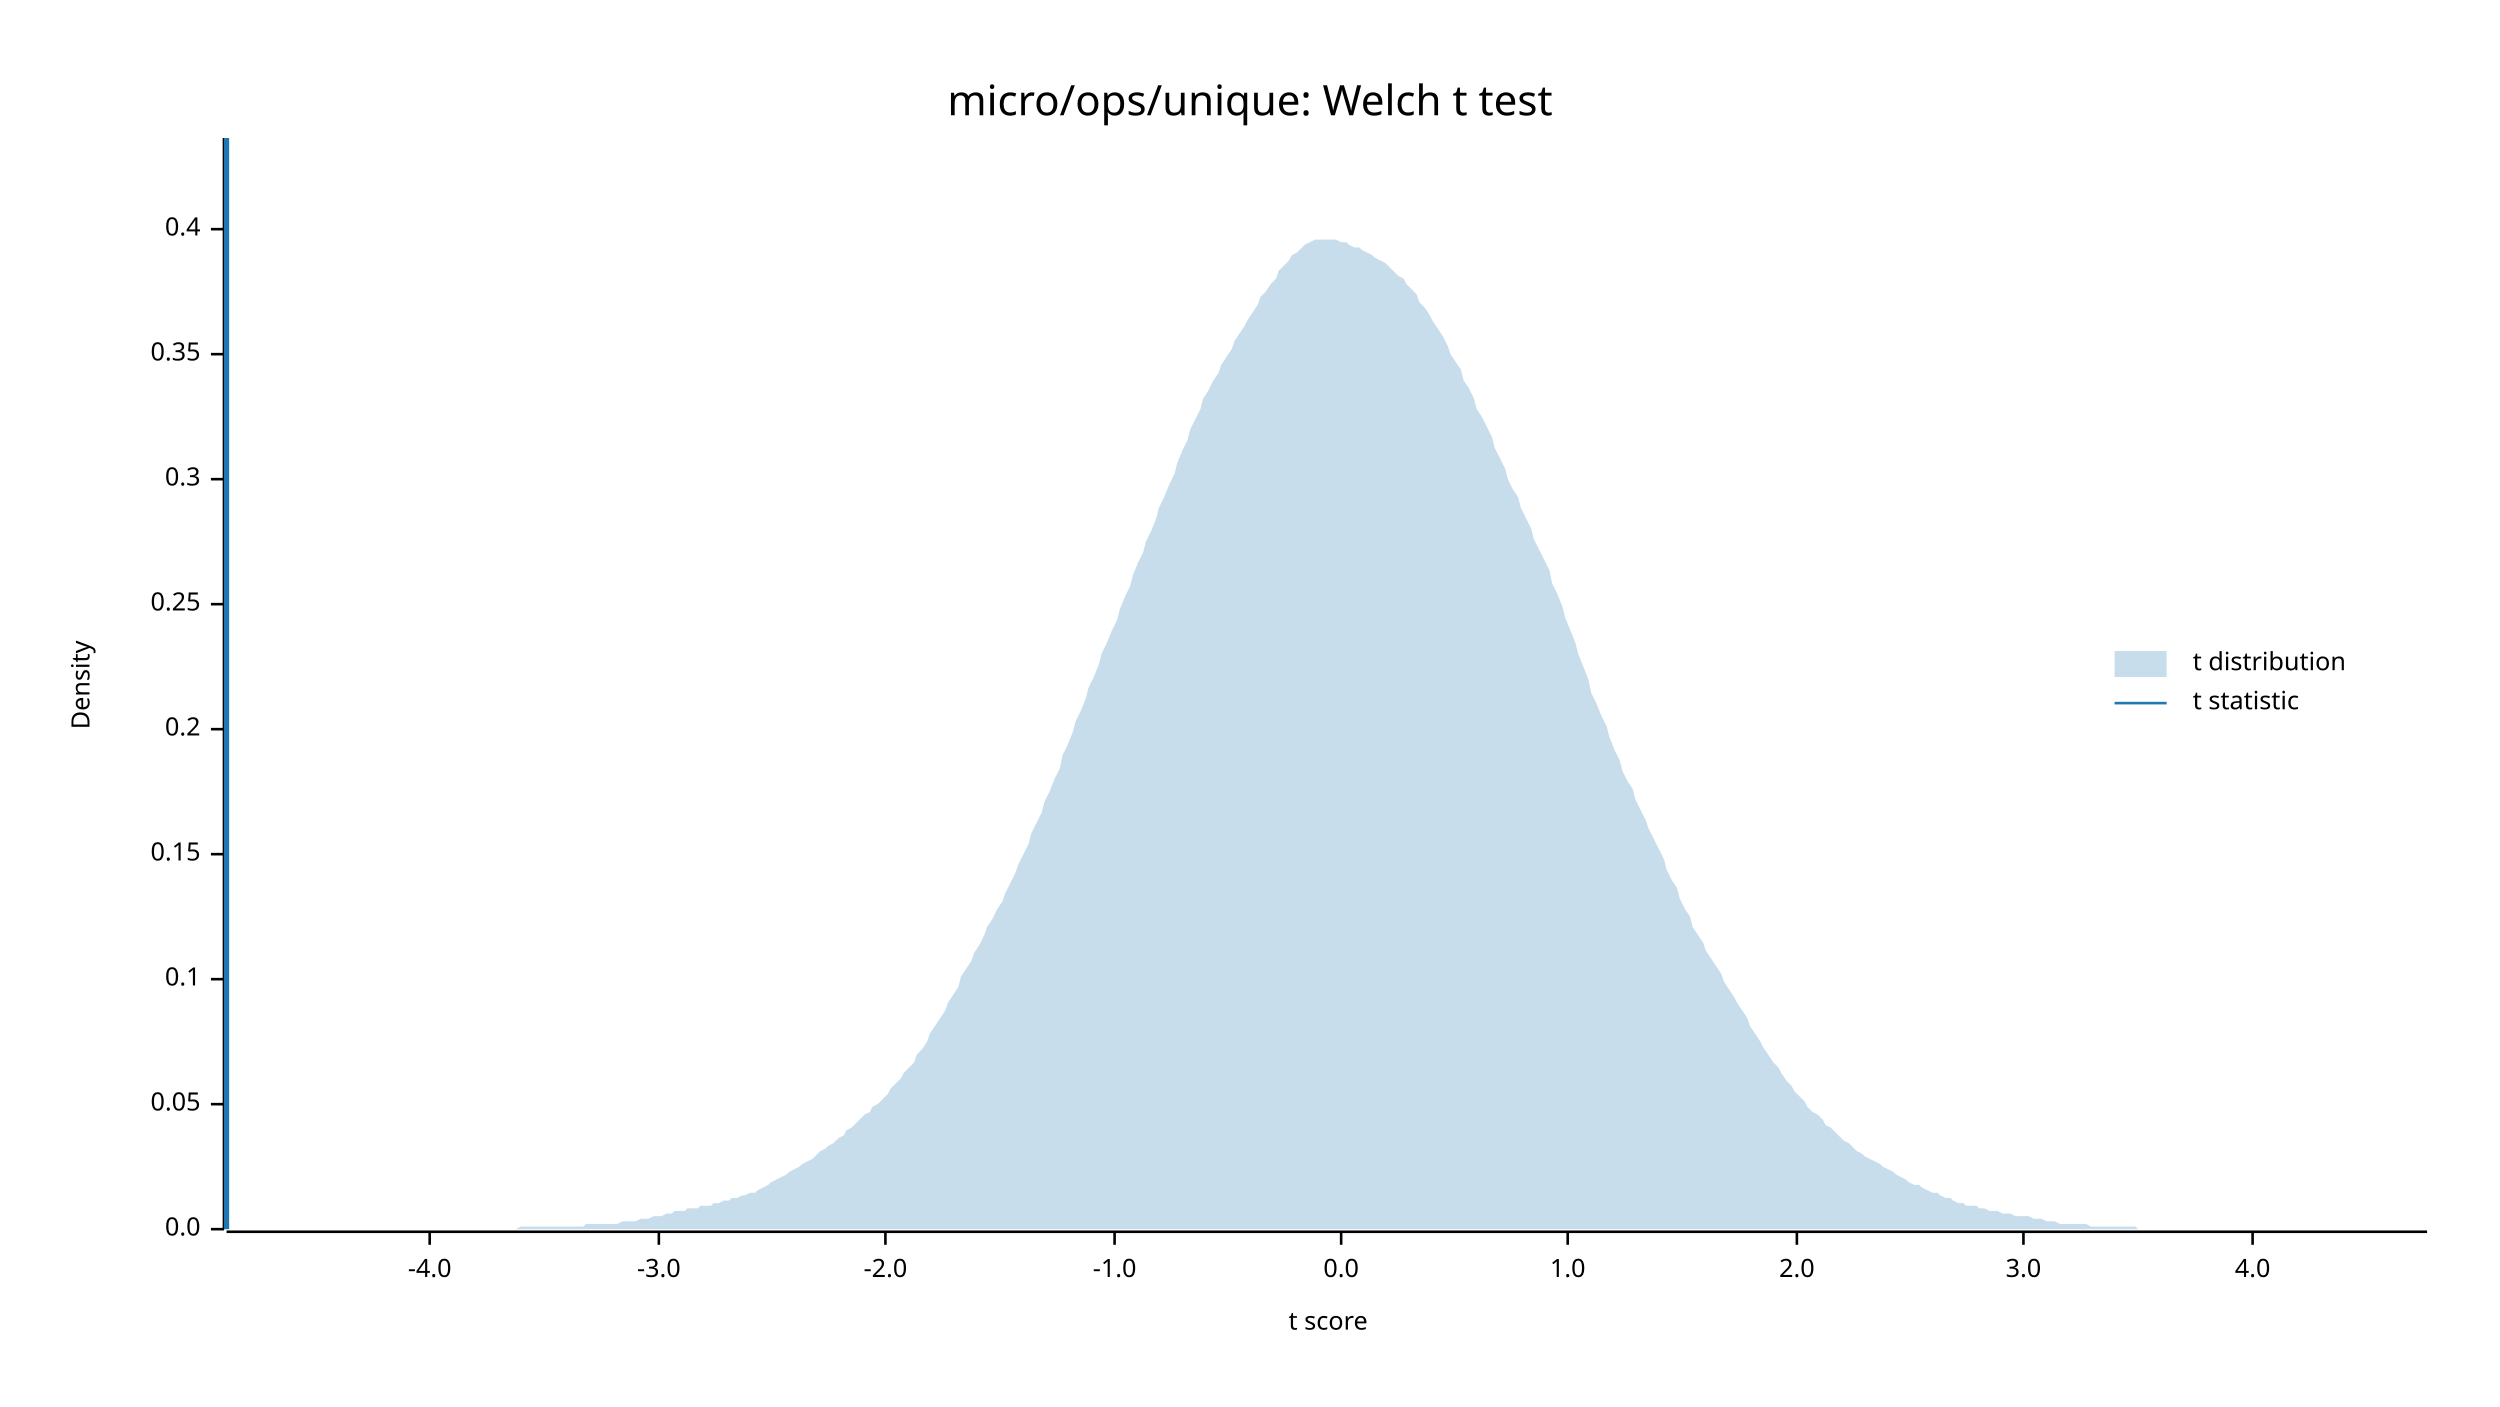
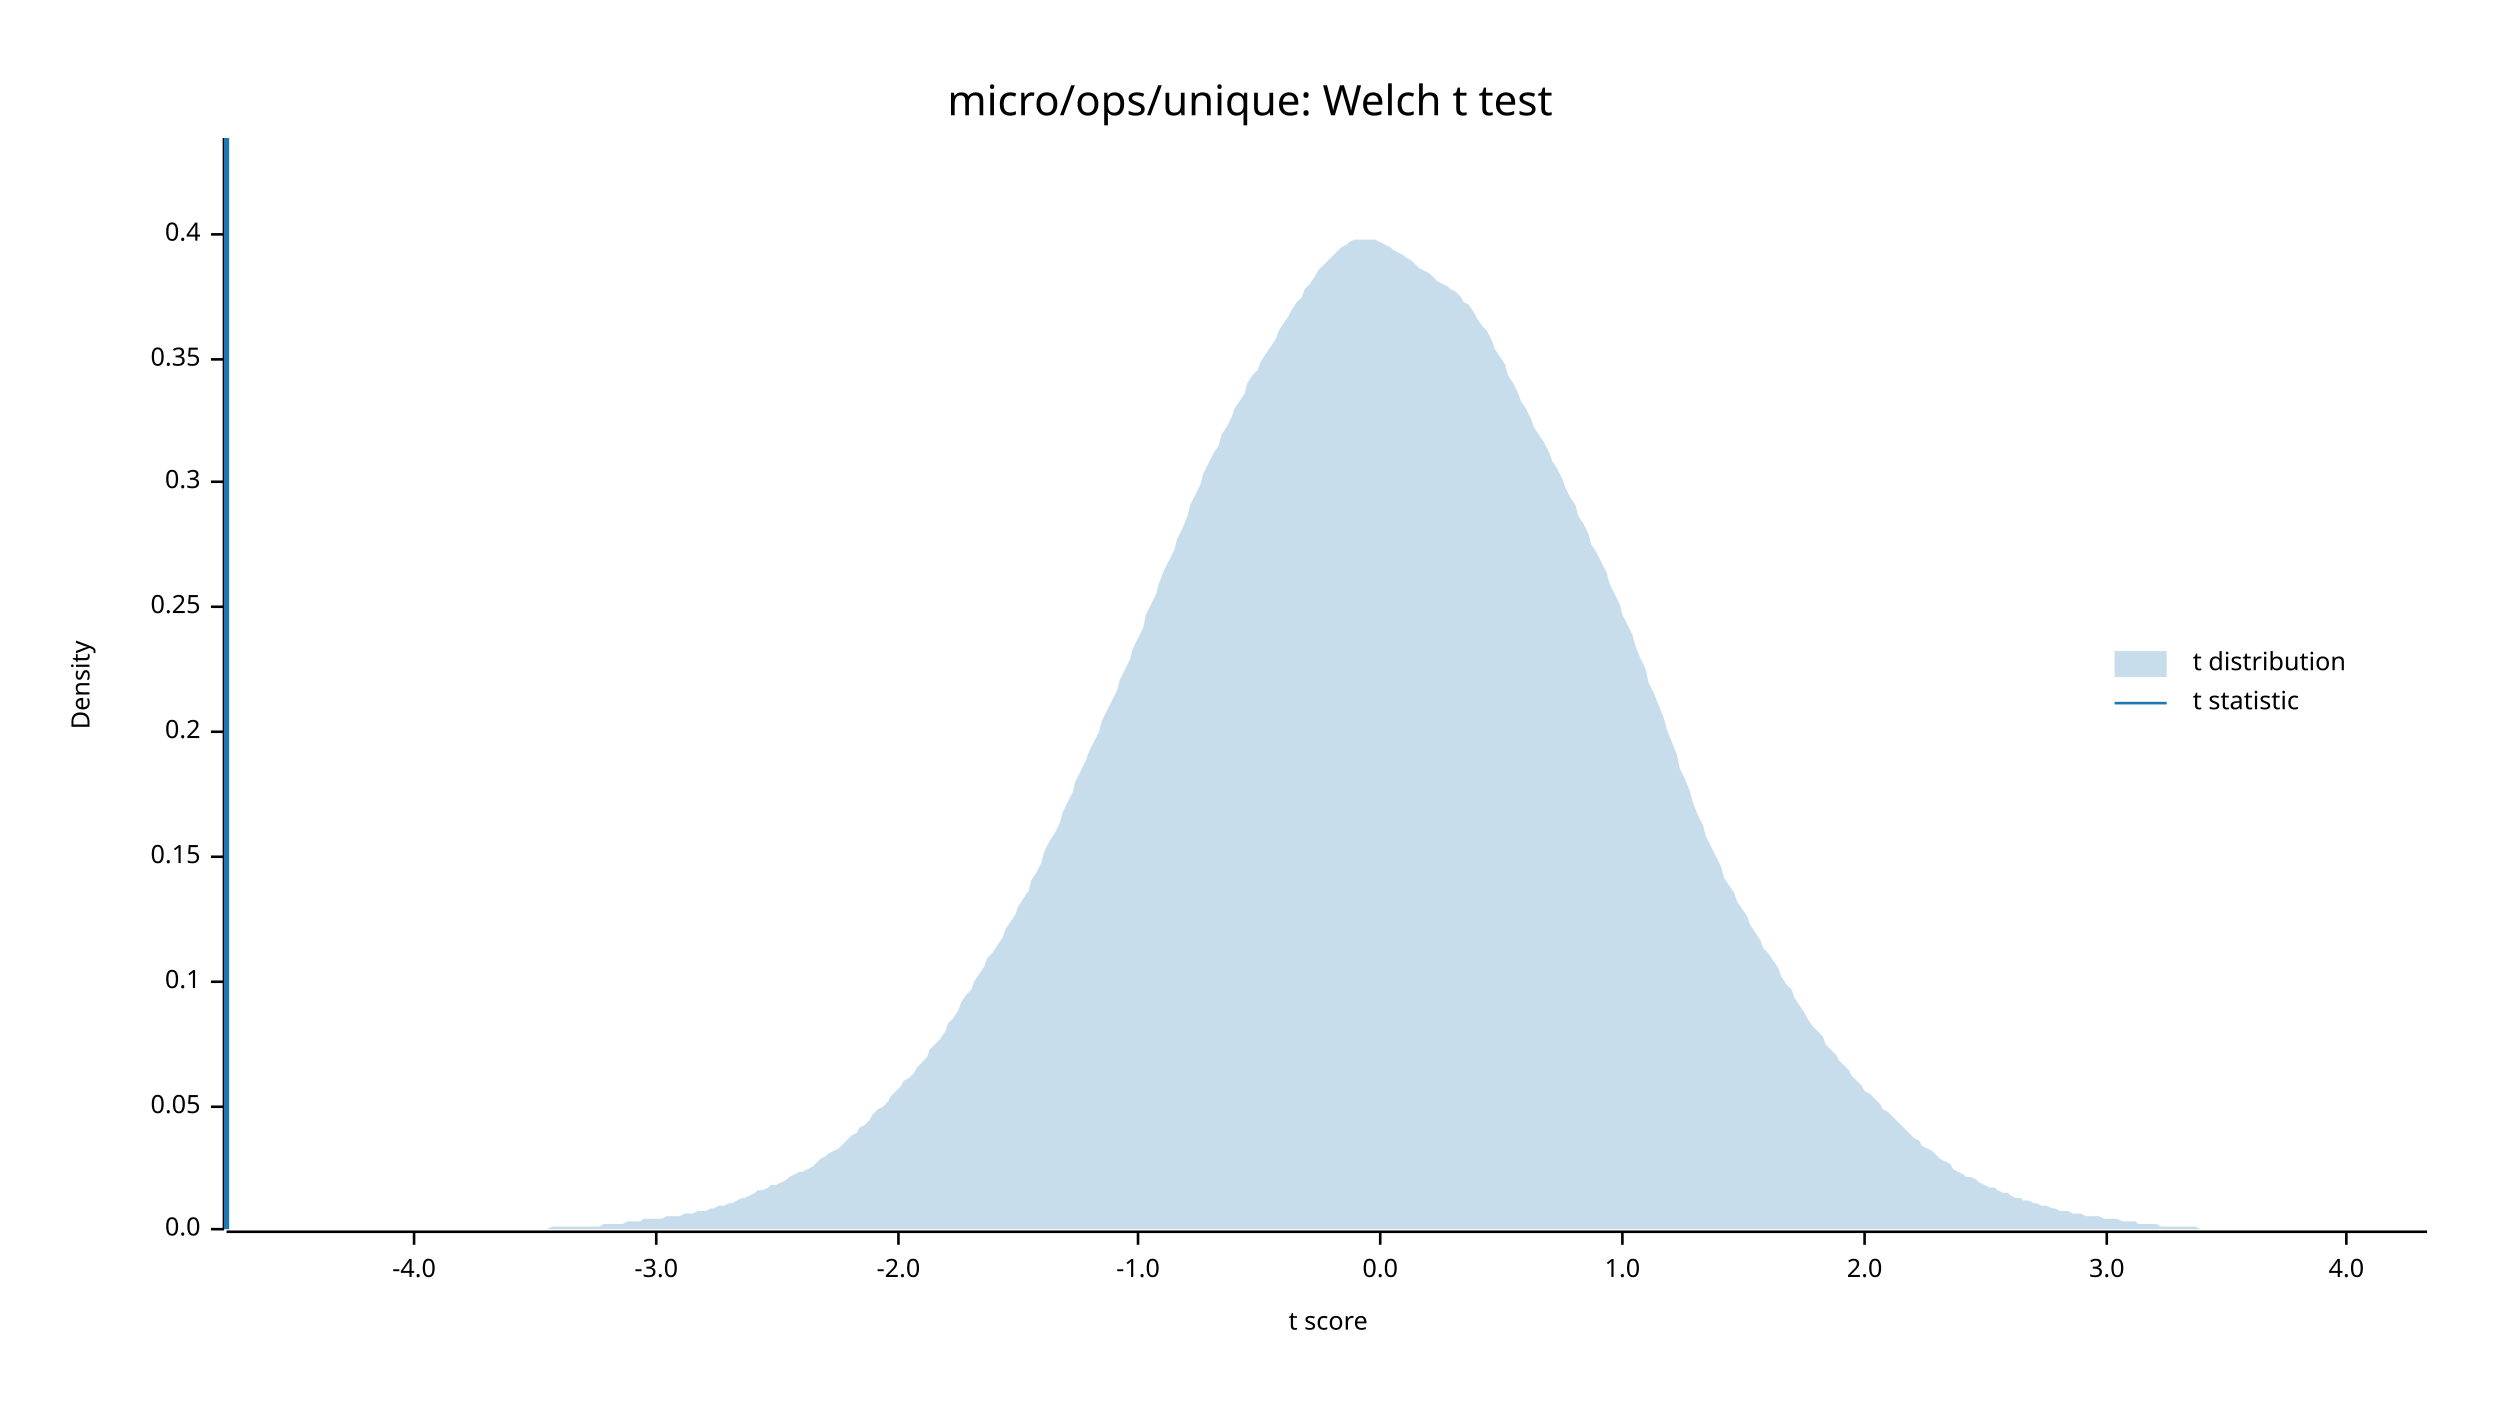
<svg xmlns="http://www.w3.org/2000/svg" width="960" height="540" viewBox="0 0 960 540">
  <text x="480" y="32" dy="0.76em" text-anchor="middle" font-family="sans-serif" font-size="16.129" opacity="1" fill="#000000">
micro/ops/unique: Welch t test
</text>
  <text x="27" y="263" dy="0.76em" text-anchor="middle" font-family="sans-serif" font-size="9.677" opacity="1" fill="#000000" transform="rotate(270, 27, 263)">
Density
</text>
  <text x="510" y="513" dy="-0.5ex" text-anchor="middle" font-family="sans-serif" font-size="9.677" opacity="1" fill="#000000">
t score
</text>
  <polyline fill="none" opacity="1" stroke="#000000" stroke-width="1" points="86,53 86,472 " />
  <text x="77" y="472" dy="0.5ex" text-anchor="end" font-family="sans-serif" font-size="9.677" opacity="1" fill="#000000">
0.0
</text>
  <polyline fill="none" opacity="1" stroke="#000000" stroke-width="1" points="81,472 86,472 " />
-   <text x="77" y="424" dy="0.5ex" text-anchor="end" font-family="sans-serif" font-size="9.677" opacity="1" fill="#000000">
+   <text x="77" y="425" dy="0.5ex" text-anchor="end" font-family="sans-serif" font-size="9.677" opacity="1" fill="#000000">
0.05
</text>
-   <polyline fill="none" opacity="1" stroke="#000000" stroke-width="1" points="81,424 86,424 " />
-   <text x="77" y="376" dy="0.5ex" text-anchor="end" font-family="sans-serif" font-size="9.677" opacity="1" fill="#000000">
+   <polyline fill="none" opacity="1" stroke="#000000" stroke-width="1" points="81,425 86,425 " />
+   <text x="77" y="377" dy="0.5ex" text-anchor="end" font-family="sans-serif" font-size="9.677" opacity="1" fill="#000000">
0.1
</text>
-   <polyline fill="none" opacity="1" stroke="#000000" stroke-width="1" points="81,376 86,376 " />
-   <text x="77" y="328" dy="0.5ex" text-anchor="end" font-family="sans-serif" font-size="9.677" opacity="1" fill="#000000">
+   <polyline fill="none" opacity="1" stroke="#000000" stroke-width="1" points="81,377 86,377 " />
+   <text x="77" y="329" dy="0.5ex" text-anchor="end" font-family="sans-serif" font-size="9.677" opacity="1" fill="#000000">
0.15
</text>
-   <polyline fill="none" opacity="1" stroke="#000000" stroke-width="1" points="81,328 86,328 " />
-   <text x="77" y="280" dy="0.5ex" text-anchor="end" font-family="sans-serif" font-size="9.677" opacity="1" fill="#000000">
+   <polyline fill="none" opacity="1" stroke="#000000" stroke-width="1" points="81,329 86,329 " />
+   <text x="77" y="281" dy="0.5ex" text-anchor="end" font-family="sans-serif" font-size="9.677" opacity="1" fill="#000000">
0.2
</text>
-   <polyline fill="none" opacity="1" stroke="#000000" stroke-width="1" points="81,280 86,280 " />
-   <text x="77" y="232" dy="0.5ex" text-anchor="end" font-family="sans-serif" font-size="9.677" opacity="1" fill="#000000">
+   <polyline fill="none" opacity="1" stroke="#000000" stroke-width="1" points="81,281 86,281 " />
+   <text x="77" y="233" dy="0.5ex" text-anchor="end" font-family="sans-serif" font-size="9.677" opacity="1" fill="#000000">
0.25
</text>
-   <polyline fill="none" opacity="1" stroke="#000000" stroke-width="1" points="81,232 86,232 " />
-   <text x="77" y="184" dy="0.5ex" text-anchor="end" font-family="sans-serif" font-size="9.677" opacity="1" fill="#000000">
+   <polyline fill="none" opacity="1" stroke="#000000" stroke-width="1" points="81,233 86,233 " />
+   <text x="77" y="185" dy="0.5ex" text-anchor="end" font-family="sans-serif" font-size="9.677" opacity="1" fill="#000000">
0.3
</text>
-   <polyline fill="none" opacity="1" stroke="#000000" stroke-width="1" points="81,184 86,184 " />
-   <text x="77" y="136" dy="0.5ex" text-anchor="end" font-family="sans-serif" font-size="9.677" opacity="1" fill="#000000">
+   <polyline fill="none" opacity="1" stroke="#000000" stroke-width="1" points="81,185 86,185 " />
+   <text x="77" y="138" dy="0.5ex" text-anchor="end" font-family="sans-serif" font-size="9.677" opacity="1" fill="#000000">
0.35
</text>
-   <polyline fill="none" opacity="1" stroke="#000000" stroke-width="1" points="81,136 86,136 " />
-   <text x="77" y="88" dy="0.5ex" text-anchor="end" font-family="sans-serif" font-size="9.677" opacity="1" fill="#000000">
+   <polyline fill="none" opacity="1" stroke="#000000" stroke-width="1" points="81,138 86,138 " />
+   <text x="77" y="90" dy="0.5ex" text-anchor="end" font-family="sans-serif" font-size="9.677" opacity="1" fill="#000000">
0.4
</text>
-   <polyline fill="none" opacity="1" stroke="#000000" stroke-width="1" points="81,88 86,88 " />
+   <polyline fill="none" opacity="1" stroke="#000000" stroke-width="1" points="81,90 86,90 " />
  <polyline fill="none" opacity="1" stroke="#000000" stroke-width="1" points="87,473 932,473 " />
-   <text x="165" y="483" dy="0.76em" text-anchor="middle" font-family="sans-serif" font-size="9.677" opacity="1" fill="#000000">
+   <text x="159" y="483" dy="0.76em" text-anchor="middle" font-family="sans-serif" font-size="9.677" opacity="1" fill="#000000">
-4.0
</text>
-   <polyline fill="none" opacity="1" stroke="#000000" stroke-width="1" points="165,473 165,478 " />
-   <text x="253" y="483" dy="0.76em" text-anchor="middle" font-family="sans-serif" font-size="9.677" opacity="1" fill="#000000">
+   <polyline fill="none" opacity="1" stroke="#000000" stroke-width="1" points="159,473 159,478 " />
+   <text x="252" y="483" dy="0.76em" text-anchor="middle" font-family="sans-serif" font-size="9.677" opacity="1" fill="#000000">
-3.0
</text>
-   <polyline fill="none" opacity="1" stroke="#000000" stroke-width="1" points="253,473 253,478 " />
-   <text x="340" y="483" dy="0.76em" text-anchor="middle" font-family="sans-serif" font-size="9.677" opacity="1" fill="#000000">
+   <polyline fill="none" opacity="1" stroke="#000000" stroke-width="1" points="252,473 252,478 " />
+   <text x="345" y="483" dy="0.76em" text-anchor="middle" font-family="sans-serif" font-size="9.677" opacity="1" fill="#000000">
-2.0
</text>
-   <polyline fill="none" opacity="1" stroke="#000000" stroke-width="1" points="340,473 340,478 " />
-   <text x="428" y="483" dy="0.76em" text-anchor="middle" font-family="sans-serif" font-size="9.677" opacity="1" fill="#000000">
+   <polyline fill="none" opacity="1" stroke="#000000" stroke-width="1" points="345,473 345,478 " />
+   <text x="437" y="483" dy="0.76em" text-anchor="middle" font-family="sans-serif" font-size="9.677" opacity="1" fill="#000000">
-1.0
</text>
-   <polyline fill="none" opacity="1" stroke="#000000" stroke-width="1" points="428,473 428,478 " />
-   <text x="515" y="483" dy="0.76em" text-anchor="middle" font-family="sans-serif" font-size="9.677" opacity="1" fill="#000000">
+   <polyline fill="none" opacity="1" stroke="#000000" stroke-width="1" points="437,473 437,478 " />
+   <text x="530" y="483" dy="0.76em" text-anchor="middle" font-family="sans-serif" font-size="9.677" opacity="1" fill="#000000">
0.0
</text>
-   <polyline fill="none" opacity="1" stroke="#000000" stroke-width="1" points="515,473 515,478 " />
-   <text x="602" y="483" dy="0.76em" text-anchor="middle" font-family="sans-serif" font-size="9.677" opacity="1" fill="#000000">
+   <polyline fill="none" opacity="1" stroke="#000000" stroke-width="1" points="530,473 530,478 " />
+   <text x="623" y="483" dy="0.76em" text-anchor="middle" font-family="sans-serif" font-size="9.677" opacity="1" fill="#000000">
1.0
</text>
-   <polyline fill="none" opacity="1" stroke="#000000" stroke-width="1" points="602,473 602,478 " />
-   <text x="690" y="483" dy="0.76em" text-anchor="middle" font-family="sans-serif" font-size="9.677" opacity="1" fill="#000000">
+   <polyline fill="none" opacity="1" stroke="#000000" stroke-width="1" points="623,473 623,478 " />
+   <text x="716" y="483" dy="0.76em" text-anchor="middle" font-family="sans-serif" font-size="9.677" opacity="1" fill="#000000">
2.0
</text>
-   <polyline fill="none" opacity="1" stroke="#000000" stroke-width="1" points="690,473 690,478 " />
-   <text x="777" y="483" dy="0.76em" text-anchor="middle" font-family="sans-serif" font-size="9.677" opacity="1" fill="#000000">
+   <polyline fill="none" opacity="1" stroke="#000000" stroke-width="1" points="716,473 716,478 " />
+   <text x="809" y="483" dy="0.76em" text-anchor="middle" font-family="sans-serif" font-size="9.677" opacity="1" fill="#000000">
3.0
</text>
-   <polyline fill="none" opacity="1" stroke="#000000" stroke-width="1" points="777,473 777,478 " />
-   <text x="865" y="483" dy="0.76em" text-anchor="middle" font-family="sans-serif" font-size="9.677" opacity="1" fill="#000000">
+   <polyline fill="none" opacity="1" stroke="#000000" stroke-width="1" points="809,473 809,478 " />
+   <text x="901" y="483" dy="0.76em" text-anchor="middle" font-family="sans-serif" font-size="9.677" opacity="1" fill="#000000">
4.0
</text>
-   <polyline fill="none" opacity="1" stroke="#000000" stroke-width="1" points="865,473 865,478 " />
-   <polygon opacity="0.25" fill="#1F78B4" points="87,472 88,472 90,472 92,472 93,472 95,472 97,472 98,472 100,472 102,472 103,472 105,472 107,472 109,472 110,472 112,472 114,472 115,472 117,472 119,472 120,472 122,472 124,472 125,472 127,472 129,472 131,472 132,472 134,472 136,472 137,472 139,472 141,472 142,472 144,472 146,472 147,472 149,472 151,472 153,472 154,472 156,472 158,472 159,472 161,472 163,472 164,472 166,472 168,472 169,472 171,472 173,472 175,472 176,472 178,472 180,472 181,472 183,472 185,472 186,472 188,472 190,472 191,472 193,472 195,472 197,472 198,472 200,471 202,471 203,471 205,471 207,471 208,471 210,471 212,471 214,471 215,471 217,471 219,471 220,471 222,471 224,471 225,470 227,470 229,470 230,470 232,470 234,470 236,470 237,470 239,469 241,469 242,469 244,469 246,468 247,468 249,468 251,467 252,467 254,467 256,466 258,466 259,465 261,465 263,465 264,464 266,464 268,464 269,463 271,463 273,463 274,462 276,462 278,461 280,461 281,460 283,460 285,459 286,459 288,458 290,458 291,457 293,456 295,455 296,454 298,453 300,452 302,451 303,450 305,449 307,448 308,447 310,446 312,445 313,444 315,442 317,441 318,440 320,439 322,437 324,436 325,434 327,433 329,431 330,430 332,428 334,427 335,425 337,424 339,422 341,420 342,418 344,416 346,414 347,412 349,410 351,408 352,405 354,403 356,400 357,397 359,394 361,391 363,388 364,385 366,382 368,379 369,375 371,372 373,369 374,366 376,363 378,359 379,356 381,353 383,349 385,346 386,343 388,339 390,335 391,332 393,328 395,324 396,320 398,316 400,312 401,308 403,304 405,299 407,295 408,290 410,286 412,281 413,277 415,273 417,268 418,264 420,260 422,255 423,251 425,247 427,242 429,238 430,234 432,229 434,225 435,221 437,216 439,212 440,208 442,204 444,199 445,195 447,191 449,186 451,182 452,178 454,173 456,169 457,165 459,161 461,157 462,153 464,150 466,146 468,143 469,140 471,137 473,134 474,131 476,128 478,125 479,123 481,120 483,117 484,114 486,112 488,109 490,107 491,104 493,102 495,100 496,98 498,97 500,95 501,94 503,93 505,92 506,92 508,92 510,92 512,92 513,92 515,93 517,93 518,94 520,95 522,95 523,96 525,97 527,98 528,99 530,100 532,101 534,103 535,104 537,106 539,107 540,109 542,111 544,113 545,116 547,118 549,121 550,123 552,126 554,129 556,133 557,136 559,139 561,142 562,146 564,149 566,153 567,157 569,160 571,164 573,168 574,172 576,176 578,180 579,184 581,188 583,191 584,195 586,199 588,203 589,207 591,211 593,215 595,219 596,224 598,228 600,233 601,237 603,242 605,247 606,251 608,256 610,261 611,266 613,270 615,275 617,279 618,283 620,288 622,292 623,296 625,300 627,303 628,307 630,311 632,315 633,318 635,322 637,326 639,330 640,334 642,338 644,341 645,345 647,349 649,352 650,356 652,359 654,362 655,365 657,368 659,371 661,374 662,377 664,380 666,383 667,385 669,388 671,391 672,394 674,397 676,400 677,402 679,405 681,408 683,410 684,412 686,415 688,417 689,419 691,421 693,423 694,425 696,427 698,428 700,430 701,432 703,433 705,435 706,436 708,438 710,439 711,440 713,442 715,443 716,444 718,445 720,446 722,447 723,448 725,449 727,450 728,451 730,452 732,453 733,454 735,455 737,455 738,456 740,457 742,458 744,458 745,459 747,460 749,460 750,461 752,462 754,462 755,463 757,463 759,463 760,464 762,464 764,465 766,465 767,465 769,466 771,466 772,466 774,467 776,467 777,467 779,467 781,468 782,468 784,468 786,469 788,469 789,469 791,470 793,470 794,470 796,470 798,470 799,470 801,470 803,471 804,471 806,471 808,471 810,471 811,471 813,471 815,471 816,471 818,471 820,471 821,472 823,472 825,472 827,472 828,472 830,472 832,472 833,472 835,472 837,472 838,472 840,472 842,472 843,472 845,472 847,472 849,472 850,472 852,472 854,472 855,472 857,472 859,472 860,472 862,472 864,472 865,472 867,472 869,472 871,472 872,472 874,472 876,472 877,472 879,472 881,472 882,472 884,472 886,472 887,472 889,472 891,472 893,472 894,472 896,472 898,472 899,472 901,472 903,472 904,472 906,472 908,472 909,472 911,472 913,472 915,472 916,472 918,472 920,472 921,472 923,472 925,472 926,472 928,472 930,472 932,472 932,472 87,472 " />
+   <polyline fill="none" opacity="1" stroke="#000000" stroke-width="1" points="901,473 901,478 " />
+   <polygon opacity="0.25" fill="#1F78B4" points="87,472 88,472 90,472 92,472 93,472 95,472 97,472 98,472 100,472 102,472 103,472 105,472 107,472 109,472 110,472 112,472 114,472 115,472 117,472 119,472 120,472 122,472 124,472 125,472 127,472 129,472 131,472 132,472 134,472 136,472 137,472 139,472 141,472 142,472 144,472 146,472 147,472 149,472 151,472 153,472 154,472 156,472 158,472 159,472 161,472 163,472 164,472 166,472 168,472 169,472 171,472 173,472 175,472 176,472 178,472 180,472 181,472 183,472 185,472 186,472 188,472 190,472 191,472 193,472 195,472 197,472 198,472 200,472 202,472 203,472 205,472 207,472 208,472 210,472 212,471 214,471 215,471 217,471 219,471 220,471 222,471 224,471 225,471 227,471 229,471 230,471 232,470 234,470 236,470 237,470 239,470 241,469 242,469 244,469 246,469 247,468 249,468 251,468 252,468 254,468 256,467 258,467 259,467 261,467 263,466 264,466 266,466 268,465 269,465 271,465 273,464 274,464 276,463 278,463 280,462 281,462 283,461 285,460 286,460 288,459 290,458 291,457 293,457 295,456 296,455 298,455 300,454 302,453 303,452 305,451 307,450 308,450 310,449 312,448 313,447 315,445 317,444 318,443 320,442 322,441 324,439 325,438 327,436 329,435 330,433 332,432 334,430 335,428 337,426 339,425 341,423 342,421 344,419 346,417 347,415 349,414 351,412 352,410 354,408 356,406 357,403 359,401 361,399 363,396 364,393 366,391 368,388 369,385 371,382 373,380 374,377 376,374 378,371 379,368 381,366 383,363 385,360 386,357 388,354 390,351 391,348 393,345 395,342 396,338 398,335 400,331 401,327 403,323 405,320 407,316 408,312 410,308 412,304 413,300 415,296 417,292 418,289 420,285 422,281 423,277 425,273 427,269 429,265 430,261 432,257 434,253 435,249 437,245 439,241 440,236 442,232 444,228 445,224 447,219 449,215 451,211 452,207 454,203 456,198 457,194 459,190 461,186 462,182 464,178 466,174 468,171 469,167 471,164 473,160 474,157 476,154 478,151 479,147 481,144 483,142 484,139 486,136 488,133 490,130 491,127 493,124 495,121 496,119 498,116 500,114 501,111 503,109 505,106 506,104 508,102 510,100 512,98 513,97 515,95 517,94 518,93 520,92 522,92 523,92 525,92 527,92 528,92 530,93 532,94 534,95 535,96 537,97 539,98 540,99 542,100 544,102 545,103 547,104 549,105 550,106 552,108 554,109 556,110 557,111 559,112 561,114 562,116 564,117 566,120 567,122 569,125 571,127 573,131 574,134 576,137 578,140 579,144 581,147 583,151 584,154 586,157 588,161 589,164 591,167 593,170 595,174 596,177 598,180 600,184 601,187 603,191 605,194 606,198 608,201 610,205 611,209 613,212 615,216 617,220 618,224 620,228 622,232 623,236 625,240 627,244 628,248 630,253 632,257 633,262 635,266 637,271 639,276 640,280 642,285 644,290 645,295 647,299 649,304 650,308 652,313 654,317 655,321 657,325 659,329 661,333 662,337 664,340 666,343 667,346 669,349 671,352 672,355 674,358 676,361 677,364 679,366 681,369 683,372 684,375 686,378 688,380 689,383 691,386 693,389 694,391 696,394 698,396 700,398 701,401 703,403 705,405 706,407 708,409 710,411 711,413 713,415 715,417 716,419 718,420 720,422 722,424 723,426 725,427 727,429 728,430 730,432 732,434 733,435 735,437 737,438 738,440 740,441 742,442 744,444 745,445 747,446 749,447 750,449 752,450 754,451 755,452 757,452 759,453 760,454 762,455 764,456 766,456 767,457 769,458 771,458 772,459 774,460 776,460 777,461 779,461 781,462 782,462 784,463 786,463 788,464 789,464 791,465 793,465 794,465 796,466 798,466 799,466 801,467 803,467 804,467 806,467 808,468 810,468 811,468 813,468 815,469 816,469 818,469 820,469 821,470 823,470 825,470 827,470 828,470 830,471 832,471 833,471 835,471 837,471 838,471 840,471 842,471 843,471 845,472 847,472 849,472 850,472 852,472 854,472 855,472 857,472 859,472 860,472 862,472 864,472 865,472 867,472 869,472 871,472 872,472 874,472 876,472 877,472 879,472 881,472 882,472 884,472 886,472 887,472 889,472 891,472 893,472 894,472 896,472 898,472 899,472 901,472 903,472 904,472 906,472 908,472 909,472 911,472 913,472 915,472 916,472 918,472 920,472 921,472 923,472 925,472 926,472 928,472 930,472 932,472 932,472 87,472 " />
  <polyline fill="none" opacity="1" stroke="#1F78B4" stroke-width="2" points="87,472 87,53 " />
  <text x="842" y="250" dy="0.76em" text-anchor="start" font-family="sans-serif" font-size="9.677" opacity="1" fill="#000000">
t distribution
</text>
  <text x="842" y="265" dy="0.76em" text-anchor="start" font-family="sans-serif" font-size="9.677" opacity="1" fill="#000000">
t statistic
</text>
  <rect x="812" y="250" width="20" height="10" opacity="0.25" fill="#1F78B4" stroke="none" />
  <polyline fill="none" opacity="1" stroke="#1F78B4" stroke-width="1" points="812,270 832,270 " />
</svg>
